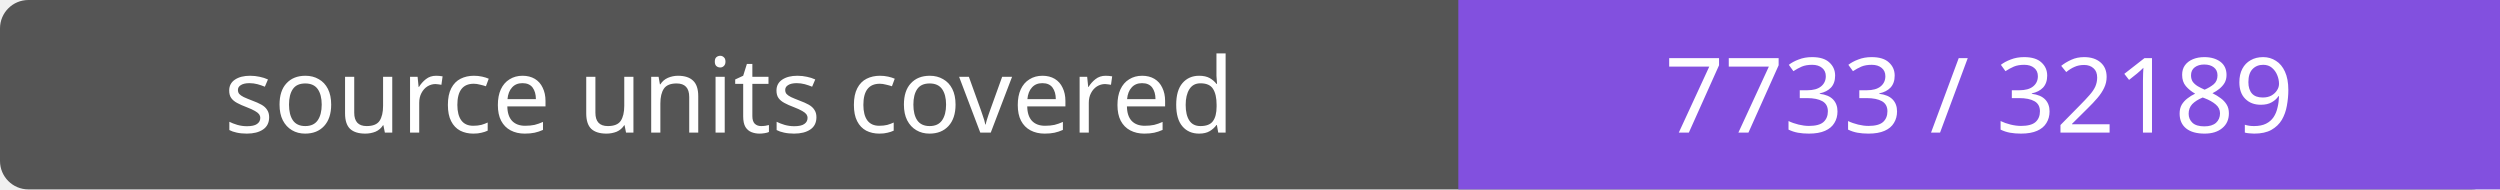
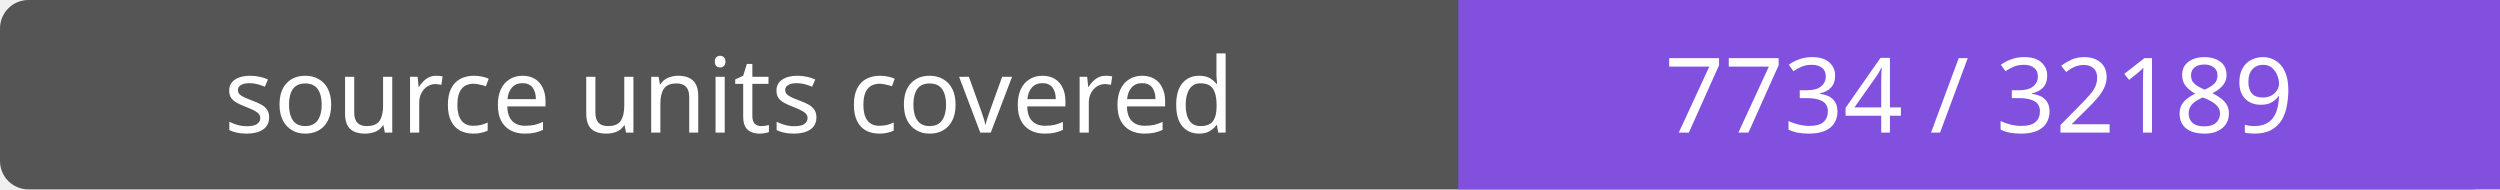
- <svg xmlns="http://www.w3.org/2000/svg" width="264" height="20" role="img" aria-label="source units covered: 7733 / 32189">
+ <svg xmlns="http://www.w3.org/2000/svg" width="264" height="20" role="img" aria-label="source units covered: 7734 / 32189">
  <rect width="264" height="20" rx="3" fill="#555" />
  <path fill="#8250df" d="M154 0h110v20H154z" />
  <g fill="#fff" text-anchor="middle" font-family="Verdana,sans-serif" font-size="11">
    <text x="77.0" y="14">source units covered</text>
-     <text x="209.0" y="14">7733 / 32189</text>
+     <text x="209.0" y="14">7734 / 32189</text>
  </g>
</svg>
